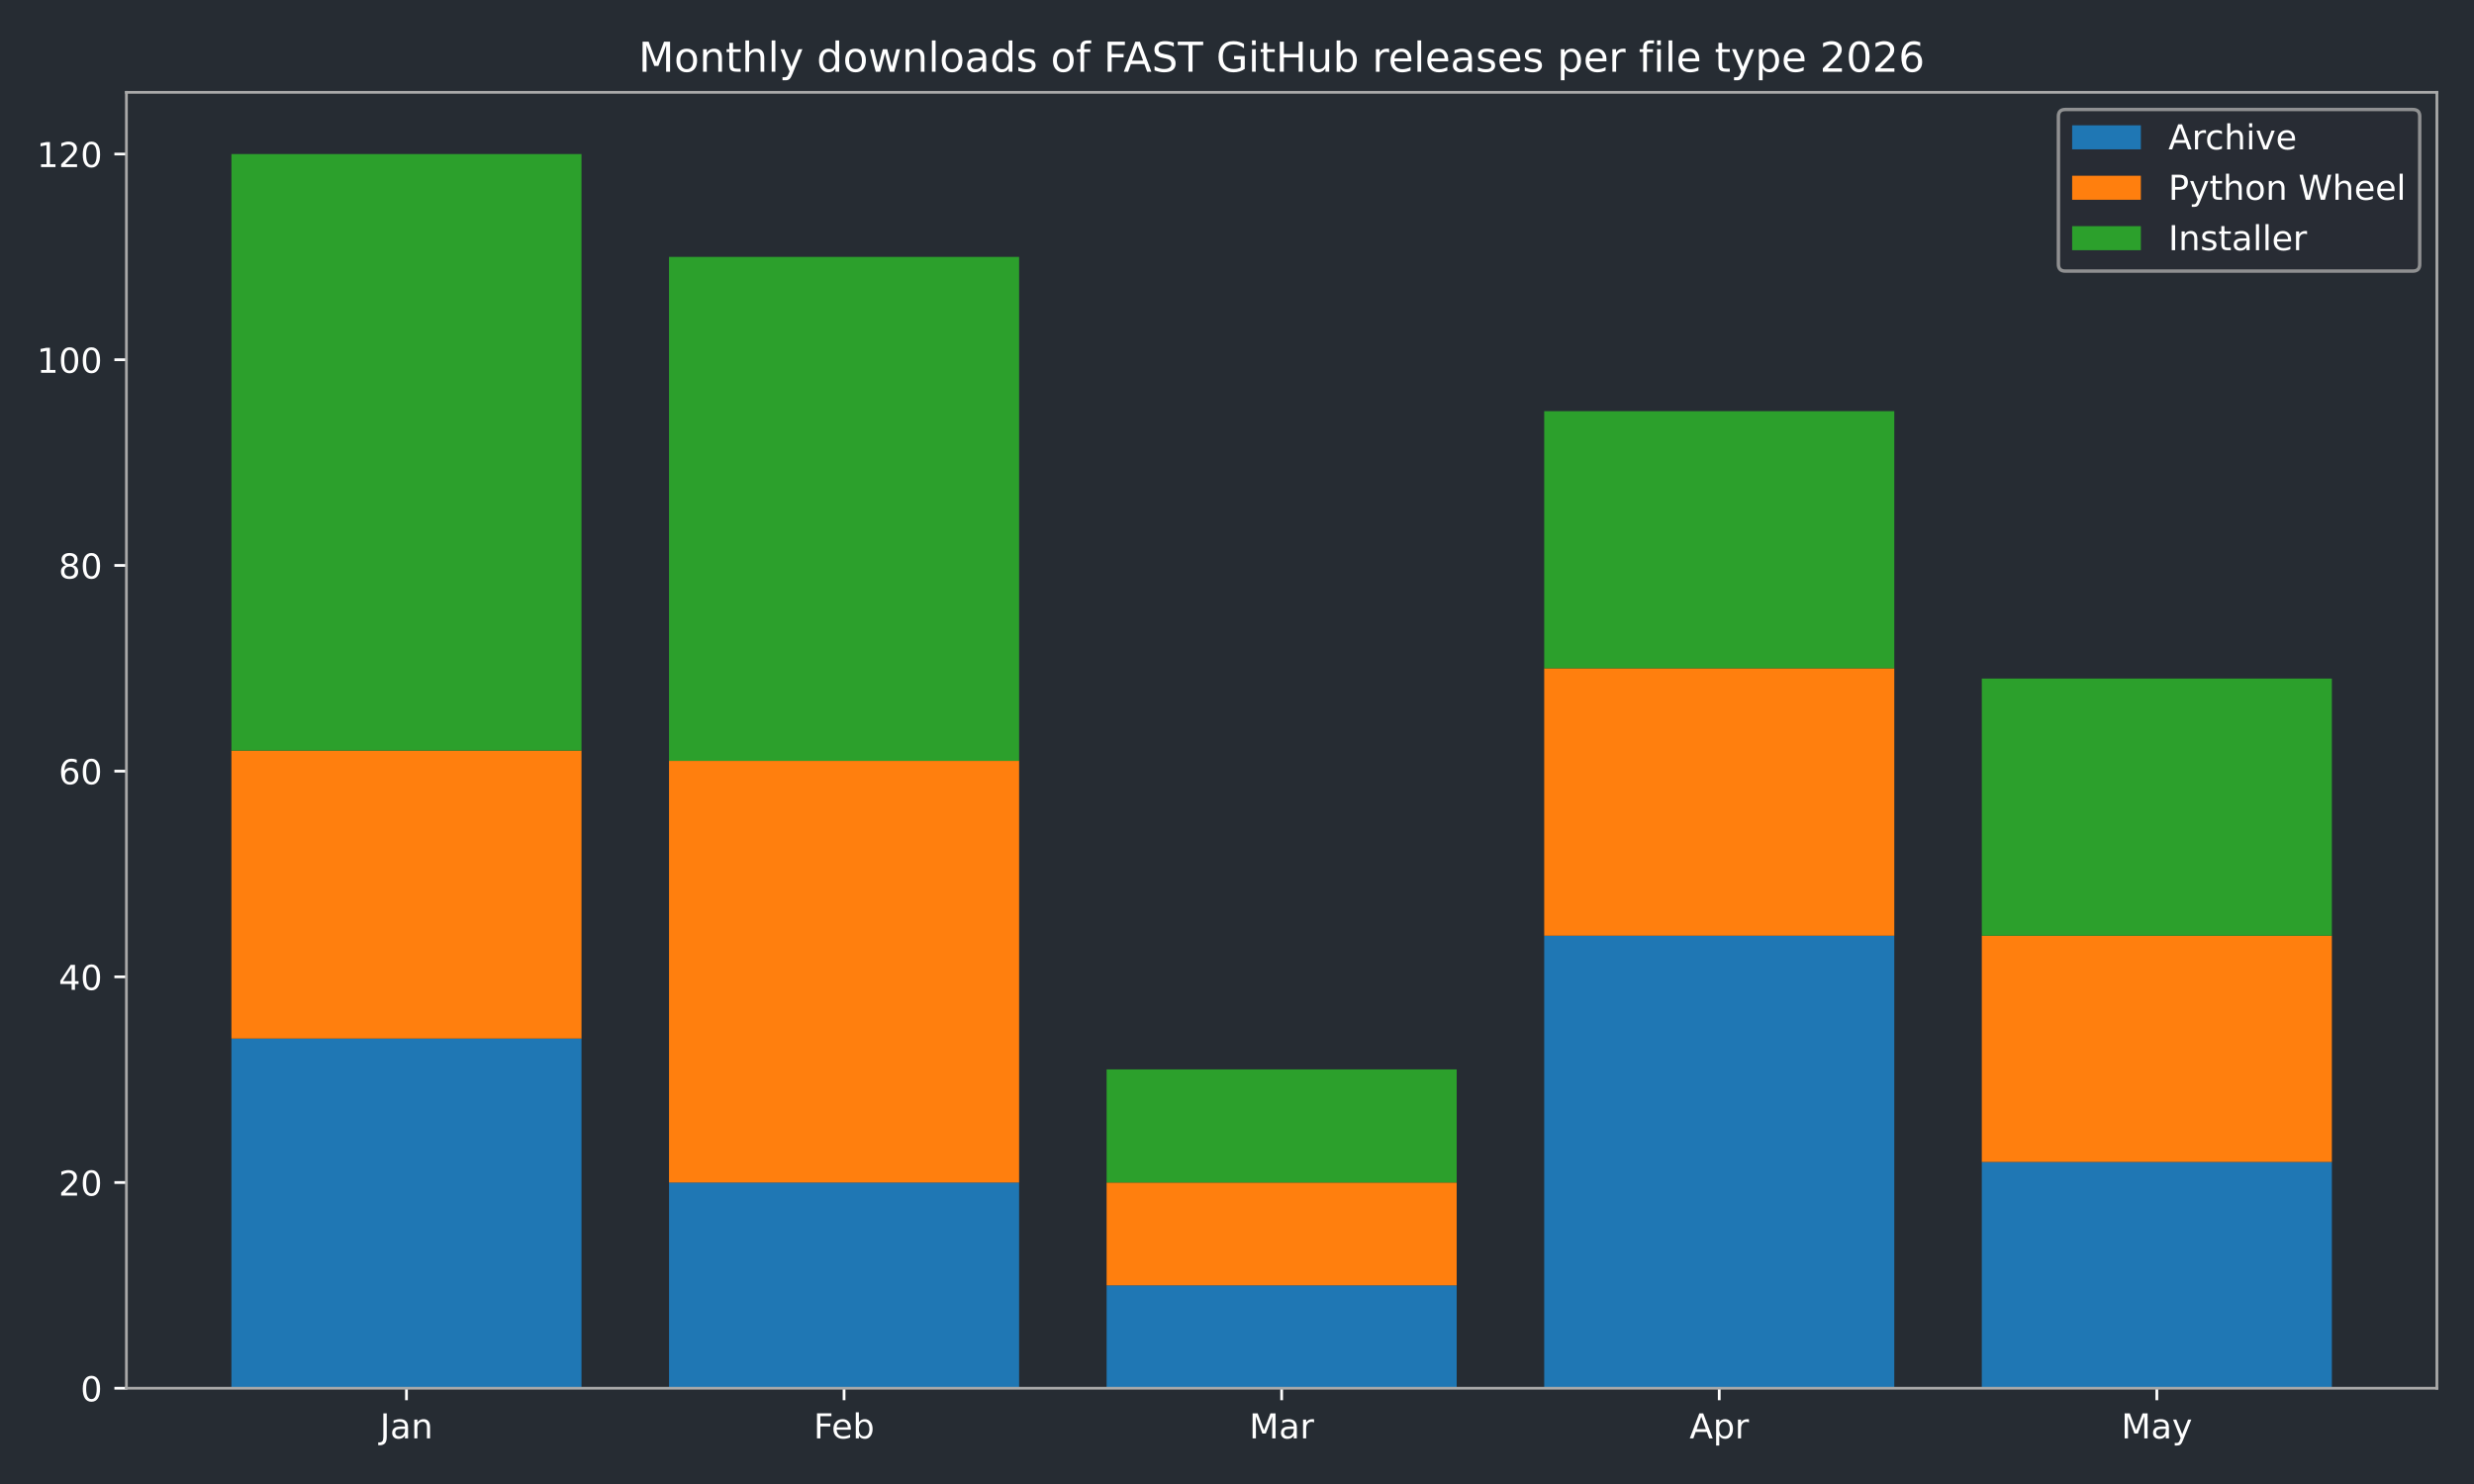
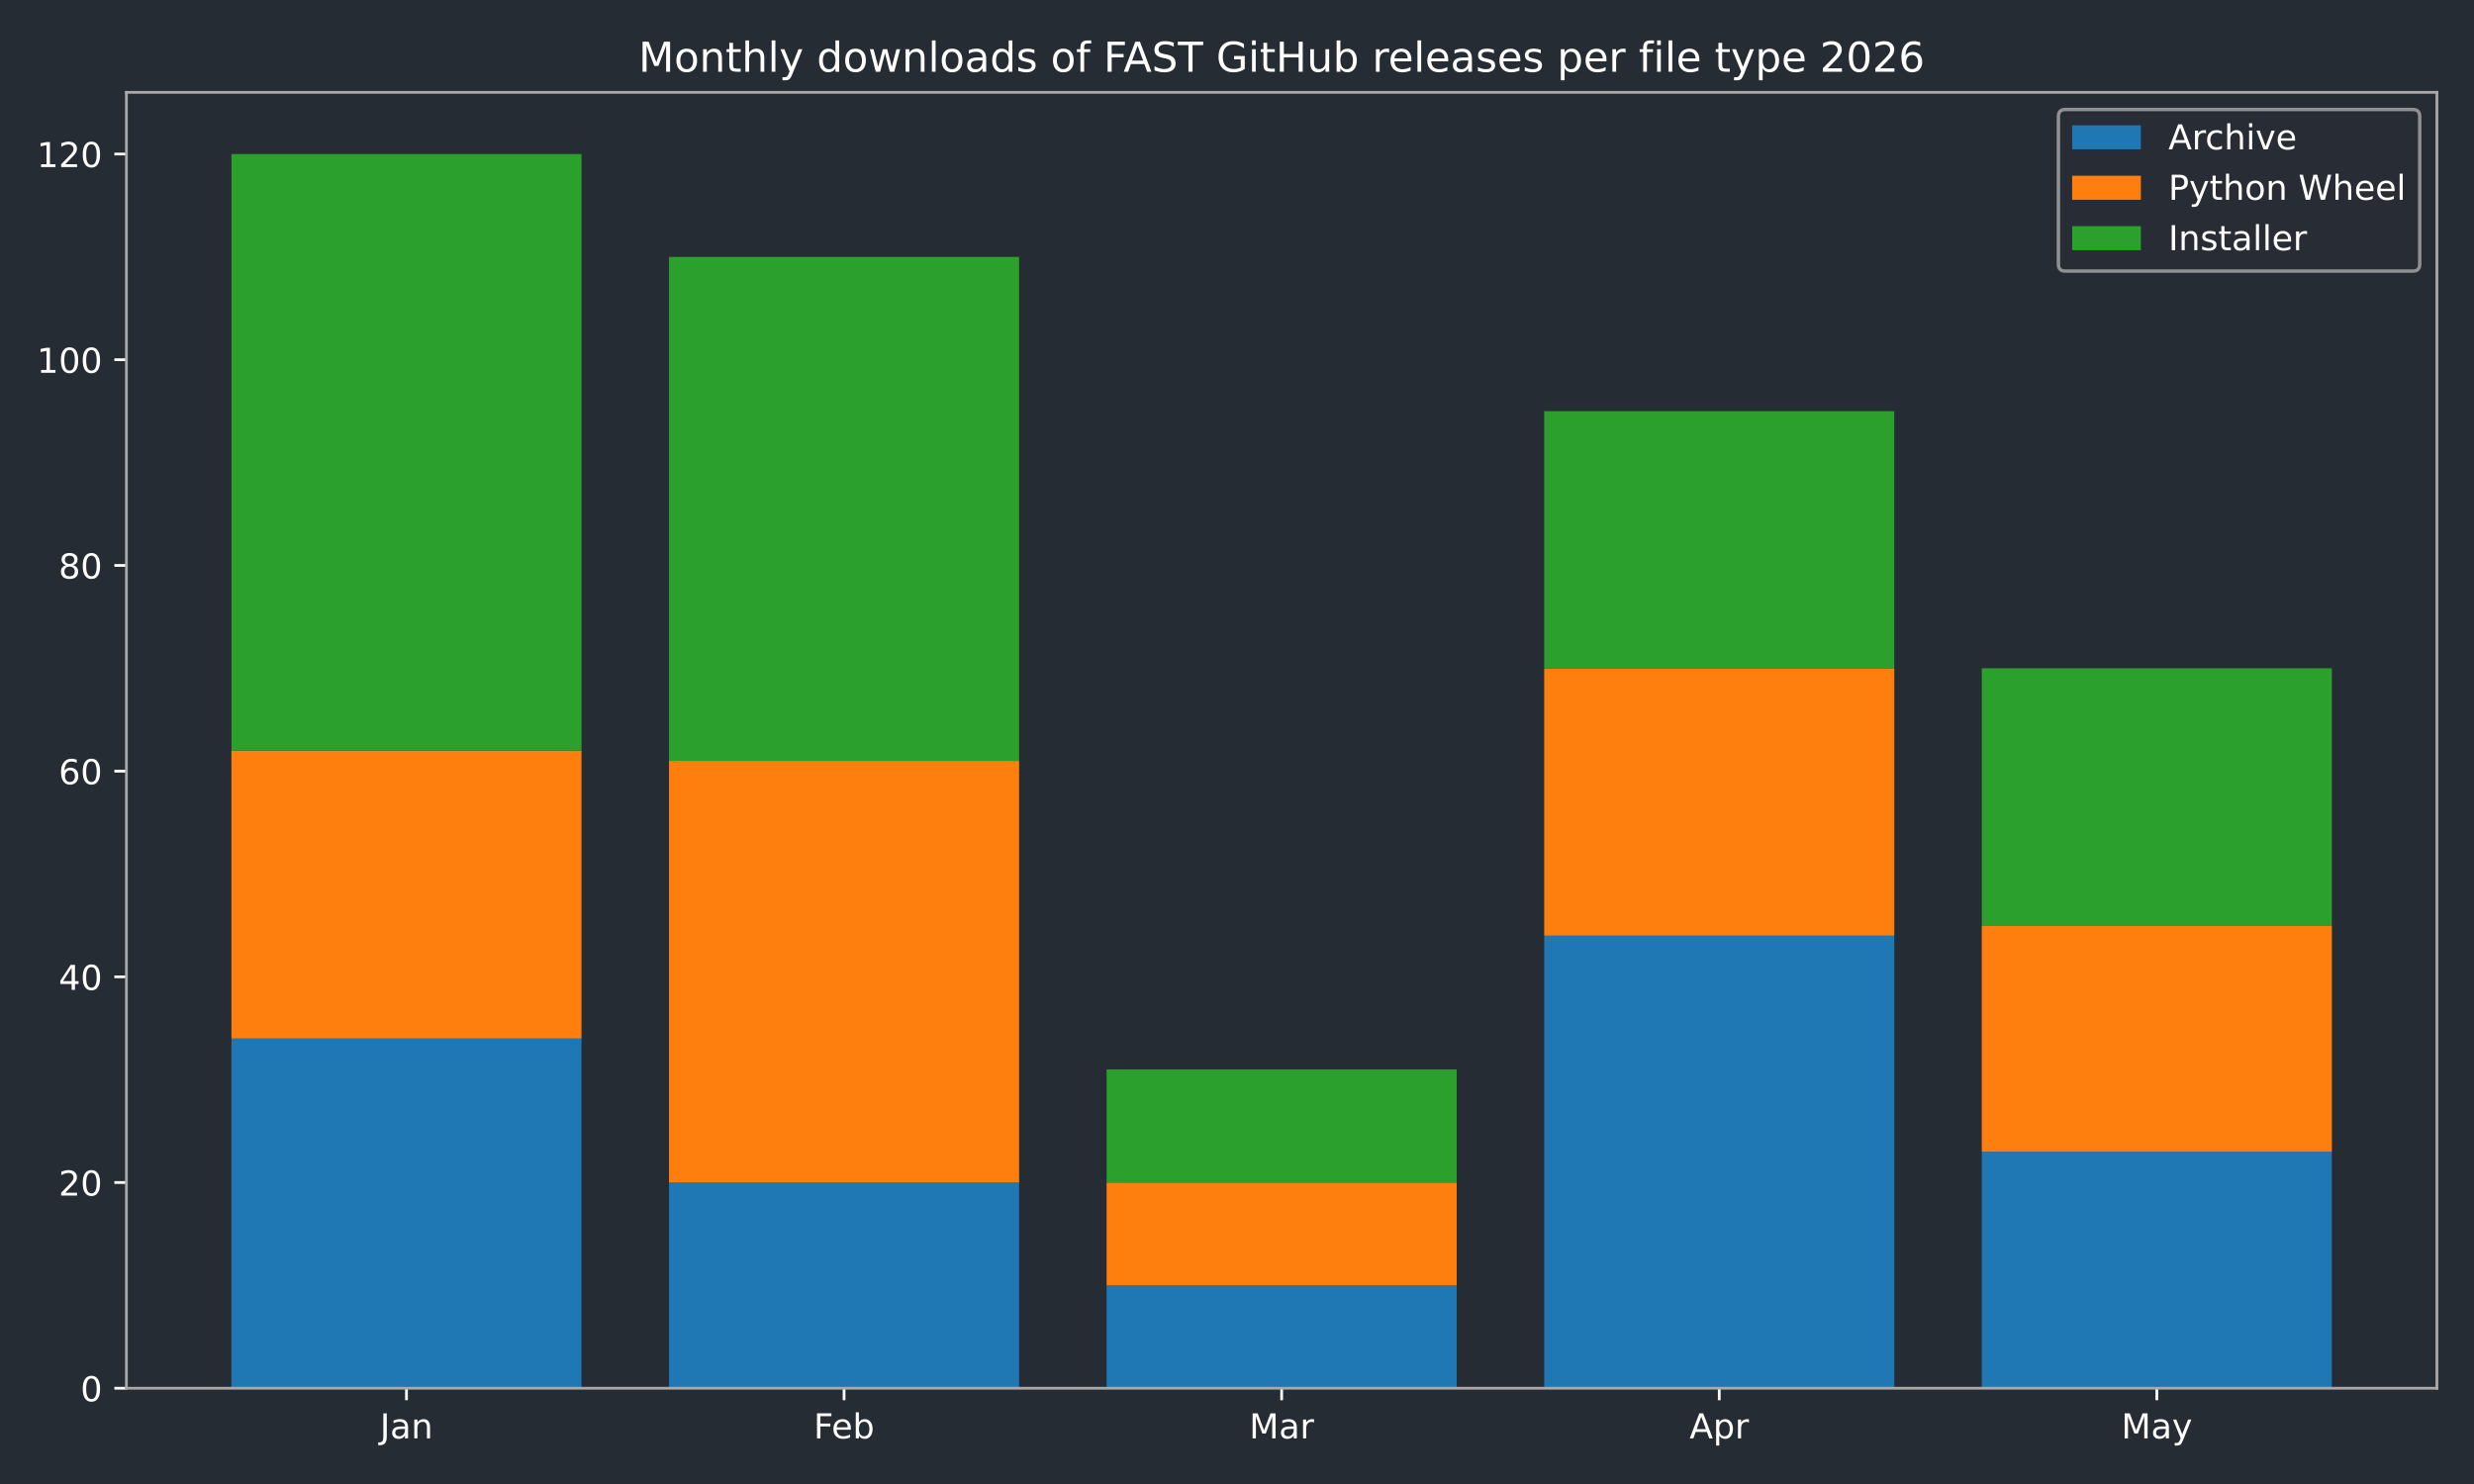
<svg xmlns="http://www.w3.org/2000/svg" xmlns:xlink="http://www.w3.org/1999/xlink" width="720pt" height="432pt" viewBox="0 0 720 432" version="1.1">
  <defs>
    <style type="text/css">*{stroke-linejoin: round; stroke-linecap: butt}</style>
  </defs>
  <g id="figure_1">
    <g id="patch_1">
      <path d="M 0 432  L 720 432  L 720 0  L 0 0  z " style="fill: #262c33" />
    </g>
    <g id="axes_1">
      <g id="patch_2">
        <path d="M 36.79 404.12  L 709.2 404.12  L 709.2 26.88  L 36.79 26.88  z " style="fill: #262c33" />
      </g>
      <g id="patch_3">
-         <path d="M 67.354 404.12  L 169.234 404.12  L 169.234 302.325  L 67.354 302.325  z " clip-path="url(#p7f81b19aa6)" style="fill: #1f77b4" />
+         <path d="M 67.354 404.12  L 169.234 404.12  L 169.234 302.325  L 67.354 302.325  z " clip-path="url(#p4d6e893e64)" style="fill: #1f77b4" />
      </g>
      <g id="patch_4">
-         <path d="M 194.704 404.12  L 296.585 404.12  L 296.585 344.241  L 194.704 344.241  z " clip-path="url(#p7f81b19aa6)" style="fill: #1f77b4" />
+         <path d="M 194.704 404.12  L 296.585 404.12  L 296.585 344.241  L 194.704 344.241  z " clip-path="url(#p4d6e893e64)" style="fill: #1f77b4" />
      </g>
      <g id="patch_5">
-         <path d="M 322.055 404.12  L 423.935 404.12  L 423.935 374.18  L 322.055 374.18  z " clip-path="url(#p7f81b19aa6)" style="fill: #1f77b4" />
+         <path d="M 322.055 404.12  L 423.935 404.12  L 423.935 374.18  L 322.055 374.18  z " clip-path="url(#p4d6e893e64)" style="fill: #1f77b4" />
      </g>
      <g id="patch_6">
-         <path d="M 449.405 404.12  L 551.286 404.12  L 551.286 272.385  L 449.405 272.385  z " clip-path="url(#p7f81b19aa6)" style="fill: #1f77b4" />
+         <path d="M 449.405 404.12  L 551.286 404.12  L 551.286 272.385  L 449.405 272.385  z " clip-path="url(#p4d6e893e64)" style="fill: #1f77b4" />
      </g>
      <g id="patch_7">
-         <path d="M 576.756 404.12  L 678.636 404.12  L 678.636 338.253  L 576.756 338.253  z " clip-path="url(#p7f81b19aa6)" style="fill: #1f77b4" />
+         <path d="M 576.756 404.12  L 678.636 404.12  L 678.636 335.259  L 576.756 335.259  z " clip-path="url(#p4d6e893e64)" style="fill: #1f77b4" />
      </g>
      <g id="patch_8">
-         <path d="M 67.354 302.325  L 169.234 302.325  L 169.234 218.494  L 67.354 218.494  z " clip-path="url(#p7f81b19aa6)" style="fill: #ff7f0e" />
+         <path d="M 67.354 302.325  L 169.234 302.325  L 169.234 218.494  L 67.354 218.494  z " clip-path="url(#p4d6e893e64)" style="fill: #ff7f0e" />
      </g>
      <g id="patch_9">
-         <path d="M 194.704 344.241  L 296.585 344.241  L 296.585 221.488  L 194.704 221.488  z " clip-path="url(#p7f81b19aa6)" style="fill: #ff7f0e" />
+         <path d="M 194.704 344.241  L 296.585 344.241  L 296.585 221.488  L 194.704 221.488  z " clip-path="url(#p4d6e893e64)" style="fill: #ff7f0e" />
      </g>
      <g id="patch_10">
-         <path d="M 322.055 374.18  L 423.935 374.18  L 423.935 344.241  L 322.055 344.241  z " clip-path="url(#p7f81b19aa6)" style="fill: #ff7f0e" />
+         <path d="M 322.055 374.18  L 423.935 374.18  L 423.935 344.241  L 322.055 344.241  z " clip-path="url(#p4d6e893e64)" style="fill: #ff7f0e" />
      </g>
      <g id="patch_11">
-         <path d="M 449.405 272.385  L 551.286 272.385  L 551.286 194.542  L 449.405 194.542  z " clip-path="url(#p7f81b19aa6)" style="fill: #ff7f0e" />
+         <path d="M 449.405 272.385  L 551.286 272.385  L 551.286 194.542  L 449.405 194.542  z " clip-path="url(#p4d6e893e64)" style="fill: #ff7f0e" />
      </g>
      <g id="patch_12">
-         <path d="M 576.756 338.253  L 678.636 338.253  L 678.636 272.385  L 576.756 272.385  z " clip-path="url(#p7f81b19aa6)" style="fill: #ff7f0e" />
+         <path d="M 576.756 335.259  L 678.636 335.259  L 678.636 269.391  L 576.756 269.391  z " clip-path="url(#p4d6e893e64)" style="fill: #ff7f0e" />
      </g>
      <g id="patch_13">
-         <path d="M 67.354 218.494  L 169.234 218.494  L 169.234 44.844  L 67.354 44.844  z " clip-path="url(#p7f81b19aa6)" style="fill: #2ca02c" />
+         <path d="M 67.354 218.494  L 169.234 218.494  L 169.234 44.844  L 67.354 44.844  z " clip-path="url(#p4d6e893e64)" style="fill: #2ca02c" />
      </g>
      <g id="patch_14">
-         <path d="M 194.704 221.488  L 296.585 221.488  L 296.585 74.783  L 194.704 74.783  z " clip-path="url(#p7f81b19aa6)" style="fill: #2ca02c" />
+         <path d="M 194.704 221.488  L 296.585 221.488  L 296.585 74.783  L 194.704 74.783  z " clip-path="url(#p4d6e893e64)" style="fill: #2ca02c" />
      </g>
      <g id="patch_15">
-         <path d="M 322.055 344.241  L 423.935 344.241  L 423.935 311.307  L 322.055 311.307  z " clip-path="url(#p7f81b19aa6)" style="fill: #2ca02c" />
+         <path d="M 322.055 344.241  L 423.935 344.241  L 423.935 311.307  L 322.055 311.307  z " clip-path="url(#p4d6e893e64)" style="fill: #2ca02c" />
      </g>
      <g id="patch_16">
-         <path d="M 449.405 194.542  L 551.286 194.542  L 551.286 119.693  L 449.405 119.693  z " clip-path="url(#p7f81b19aa6)" style="fill: #2ca02c" />
+         <path d="M 449.405 194.542  L 551.286 194.542  L 551.286 119.693  L 449.405 119.693  z " clip-path="url(#p4d6e893e64)" style="fill: #2ca02c" />
      </g>
      <g id="patch_17">
-         <path d="M 576.756 272.385  L 678.636 272.385  L 678.636 197.536  L 576.756 197.536  z " clip-path="url(#p7f81b19aa6)" style="fill: #2ca02c" />
+         <path d="M 576.756 269.391  L 678.636 269.391  L 678.636 194.542  L 576.756 194.542  z " clip-path="url(#p4d6e893e64)" style="fill: #2ca02c" />
      </g>
      <g id="matplotlib.axis_1">
        <g id="xtick_1">
          <g id="line2d_1">
            <defs>
-               <path id="m7a62b2bccb" d="M 0 0  L 0 3.5  " style="stroke: #ffffff; stroke-width: 0.8" />
+               <path id="m2da0a8b962" d="M 0 0  L 0 3.5  " style="stroke: #ffffff; stroke-width: 0.8" />
            </defs>
            <g>
-               <use xlink:href="#m7a62b2bccb" x="118.294" y="404.12" style="fill: #ffffff; stroke: #ffffff; stroke-width: 0.8" />
+               <use xlink:href="#m2da0a8b962" x="118.294" y="404.12" style="fill: #ffffff; stroke: #ffffff; stroke-width: 0.8" />
            </g>
          </g>
          <g id="text_1">
            <g style="fill: #ffffff" transform="translate(110.5864 418.7184) scale(0.1 -0.1)">
              <defs>
                <path id="DejaVuSans-4a" d="M 628 4666  L 1259 4666  L 1259 325  Q 1259 -519 939 -900  Q 619 -1281 -91 -1281  L -331 -1281  L -331 -750  L -134 -750  Q 284 -750 456 -515  Q 628 -281 628 325  L 628 4666  z " transform="scale(0.015625)" />
                <path id="DejaVuSans-61" d="M 2194 1759  Q 1497 1759 1228 1600  Q 959 1441 959 1056  Q 959 750 1161 570  Q 1363 391 1709 391  Q 2188 391 2477 730  Q 2766 1069 2766 1631  L 2766 1759  L 2194 1759  z M 3341 1997  L 3341 0  L 2766 0  L 2766 531  Q 2569 213 2275 61  Q 1981 -91 1556 -91  Q 1019 -91 701 211  Q 384 513 384 1019  Q 384 1609 779 1909  Q 1175 2209 1959 2209  L 2766 2209  L 2766 2266  Q 2766 2663 2505 2880  Q 2244 3097 1772 3097  Q 1472 3097 1187 3025  Q 903 2953 641 2809  L 641 3341  Q 956 3463 1253 3523  Q 1550 3584 1831 3584  Q 2591 3584 2966 3190  Q 3341 2797 3341 1997  z " transform="scale(0.015625)" />
                <path id="DejaVuSans-6e" d="M 3513 2113  L 3513 0  L 2938 0  L 2938 2094  Q 2938 2591 2744 2837  Q 2550 3084 2163 3084  Q 1697 3084 1428 2787  Q 1159 2491 1159 1978  L 1159 0  L 581 0  L 581 3500  L 1159 3500  L 1159 2956  Q 1366 3272 1645 3428  Q 1925 3584 2291 3584  Q 2894 3584 3203 3211  Q 3513 2838 3513 2113  z " transform="scale(0.015625)" />
              </defs>
              <use xlink:href="#DejaVuSans-4a" />
              <use xlink:href="#DejaVuSans-61" transform="translate(29.49219 0)" />
              <use xlink:href="#DejaVuSans-6e" transform="translate(90.77148 0)" />
            </g>
          </g>
        </g>
        <g id="xtick_2">
          <g id="line2d_2">
            <g>
-               <use xlink:href="#m7a62b2bccb" x="245.645" y="404.12" style="fill: #ffffff; stroke: #ffffff; stroke-width: 0.8" />
+               <use xlink:href="#m2da0a8b962" x="245.645" y="404.12" style="fill: #ffffff; stroke: #ffffff; stroke-width: 0.8" />
            </g>
          </g>
          <g id="text_2">
            <g style="fill: #ffffff" transform="translate(236.7931 418.7184) scale(0.1 -0.1)">
              <defs>
                <path id="DejaVuSans-46" d="M 628 4666  L 3309 4666  L 3309 4134  L 1259 4134  L 1259 2759  L 3109 2759  L 3109 2228  L 1259 2228  L 1259 0  L 628 0  L 628 4666  z " transform="scale(0.015625)" />
                <path id="DejaVuSans-65" d="M 3597 1894  L 3597 1613  L 953 1613  Q 991 1019 1311 708  Q 1631 397 2203 397  Q 2534 397 2845 478  Q 3156 559 3463 722  L 3463 178  Q 3153 47 2828 -22  Q 2503 -91 2169 -91  Q 1331 -91 842 396  Q 353 884 353 1716  Q 353 2575 817 3079  Q 1281 3584 2069 3584  Q 2775 3584 3186 3129  Q 3597 2675 3597 1894  z M 3022 2063  Q 3016 2534 2758 2815  Q 2500 3097 2075 3097  Q 1594 3097 1305 2825  Q 1016 2553 972 2059  L 3022 2063  z " transform="scale(0.015625)" />
                <path id="DejaVuSans-62" d="M 3116 1747  Q 3116 2381 2855 2742  Q 2594 3103 2138 3103  Q 1681 3103 1420 2742  Q 1159 2381 1159 1747  Q 1159 1113 1420 752  Q 1681 391 2138 391  Q 2594 391 2855 752  Q 3116 1113 3116 1747  z M 1159 2969  Q 1341 3281 1617 3432  Q 1894 3584 2278 3584  Q 2916 3584 3314 3078  Q 3713 2572 3713 1747  Q 3713 922 3314 415  Q 2916 -91 2278 -91  Q 1894 -91 1617 61  Q 1341 213 1159 525  L 1159 0  L 581 0  L 581 4863  L 1159 4863  L 1159 2969  z " transform="scale(0.015625)" />
              </defs>
              <use xlink:href="#DejaVuSans-46" />
              <use xlink:href="#DejaVuSans-65" transform="translate(52.01953 0)" />
              <use xlink:href="#DejaVuSans-62" transform="translate(113.543 0)" />
            </g>
          </g>
        </g>
        <g id="xtick_3">
          <g id="line2d_3">
            <g>
-               <use xlink:href="#m7a62b2bccb" x="372.995" y="404.12" style="fill: #ffffff; stroke: #ffffff; stroke-width: 0.8" />
+               <use xlink:href="#m2da0a8b962" x="372.995" y="404.12" style="fill: #ffffff; stroke: #ffffff; stroke-width: 0.8" />
            </g>
          </g>
          <g id="text_3">
            <g style="fill: #ffffff" transform="translate(363.5614 418.7184) scale(0.1 -0.1)">
              <defs>
                <path id="DejaVuSans-4d" d="M 628 4666  L 1569 4666  L 2759 1491  L 3956 4666  L 4897 4666  L 4897 0  L 4281 0  L 4281 4097  L 3078 897  L 2444 897  L 1241 4097  L 1241 0  L 628 0  L 628 4666  z " transform="scale(0.015625)" />
                <path id="DejaVuSans-72" d="M 2631 2963  Q 2534 3019 2420 3045  Q 2306 3072 2169 3072  Q 1681 3072 1420 2755  Q 1159 2438 1159 1844  L 1159 0  L 581 0  L 581 3500  L 1159 3500  L 1159 2956  Q 1341 3275 1631 3429  Q 1922 3584 2338 3584  Q 2397 3584 2469 3576  Q 2541 3569 2628 3553  L 2631 2963  z " transform="scale(0.015625)" />
              </defs>
              <use xlink:href="#DejaVuSans-4d" />
              <use xlink:href="#DejaVuSans-61" transform="translate(86.2793 0)" />
              <use xlink:href="#DejaVuSans-72" transform="translate(147.5586 0)" />
            </g>
          </g>
        </g>
        <g id="xtick_4">
          <g id="line2d_4">
            <g>
-               <use xlink:href="#m7a62b2bccb" x="500.345" y="404.12" style="fill: #ffffff; stroke: #ffffff; stroke-width: 0.8" />
+               <use xlink:href="#m2da0a8b962" x="500.345" y="404.12" style="fill: #ffffff; stroke: #ffffff; stroke-width: 0.8" />
            </g>
          </g>
          <g id="text_4">
            <g style="fill: #ffffff" transform="translate(491.6954 418.7184) scale(0.1 -0.1)">
              <defs>
                <path id="DejaVuSans-41" d="M 2188 4044  L 1331 1722  L 3047 1722  L 2188 4044  z M 1831 4666  L 2547 4666  L 4325 0  L 3669 0  L 3244 1197  L 1141 1197  L 716 0  L 50 0  L 1831 4666  z " transform="scale(0.015625)" />
                <path id="DejaVuSans-70" d="M 1159 525  L 1159 -1331  L 581 -1331  L 581 3500  L 1159 3500  L 1159 2969  Q 1341 3281 1617 3432  Q 1894 3584 2278 3584  Q 2916 3584 3314 3078  Q 3713 2572 3713 1747  Q 3713 922 3314 415  Q 2916 -91 2278 -91  Q 1894 -91 1617 61  Q 1341 213 1159 525  z M 3116 1747  Q 3116 2381 2855 2742  Q 2594 3103 2138 3103  Q 1681 3103 1420 2742  Q 1159 2381 1159 1747  Q 1159 1113 1420 752  Q 1681 391 2138 391  Q 2594 391 2855 752  Q 3116 1113 3116 1747  z " transform="scale(0.015625)" />
              </defs>
              <use xlink:href="#DejaVuSans-41" />
              <use xlink:href="#DejaVuSans-70" transform="translate(68.4082 0)" />
              <use xlink:href="#DejaVuSans-72" transform="translate(131.8848 0)" />
            </g>
          </g>
        </g>
        <g id="xtick_5">
          <g id="line2d_5">
            <g>
-               <use xlink:href="#m7a62b2bccb" x="627.696" y="404.12" style="fill: #ffffff; stroke: #ffffff; stroke-width: 0.8" />
+               <use xlink:href="#m2da0a8b962" x="627.696" y="404.12" style="fill: #ffffff; stroke: #ffffff; stroke-width: 0.8" />
            </g>
          </g>
          <g id="text_5">
            <g style="fill: #ffffff" transform="translate(617.3583 418.7184) scale(0.1 -0.1)">
              <defs>
                <path id="DejaVuSans-79" d="M 2059 -325  Q 1816 -950 1584 -1140  Q 1353 -1331 966 -1331  L 506 -1331  L 506 -850  L 844 -850  Q 1081 -850 1212 -737  Q 1344 -625 1503 -206  L 1606 56  L 191 3500  L 800 3500  L 1894 763  L 2988 3500  L 3597 3500  L 2059 -325  z " transform="scale(0.015625)" />
              </defs>
              <use xlink:href="#DejaVuSans-4d" />
              <use xlink:href="#DejaVuSans-61" transform="translate(86.2793 0)" />
              <use xlink:href="#DejaVuSans-79" transform="translate(147.5586 0)" />
            </g>
          </g>
        </g>
      </g>
      <g id="matplotlib.axis_2">
        <g id="ytick_1">
          <g id="line2d_6">
            <defs>
-               <path id="m9551f67d22" d="M 0 0  L -3.5 0  " style="stroke: #ffffff; stroke-width: 0.8" />
+               <path id="m624d5f17f5" d="M 0 0  L -3.5 0  " style="stroke: #ffffff; stroke-width: 0.8" />
            </defs>
            <g>
-               <use xlink:href="#m9551f67d22" x="36.79" y="404.12" style="fill: #ffffff; stroke: #ffffff; stroke-width: 0.8" />
+               <use xlink:href="#m624d5f17f5" x="36.79" y="404.12" style="fill: #ffffff; stroke: #ffffff; stroke-width: 0.8" />
            </g>
          </g>
          <g id="text_6">
            <g style="fill: #ffffff" transform="translate(23.4275 407.9192) scale(0.1 -0.1)">
              <defs>
                <path id="DejaVuSans-30" d="M 2034 4250  Q 1547 4250 1301 3770  Q 1056 3291 1056 2328  Q 1056 1369 1301 889  Q 1547 409 2034 409  Q 2525 409 2770 889  Q 3016 1369 3016 2328  Q 3016 3291 2770 3770  Q 2525 4250 2034 4250  z M 2034 4750  Q 2819 4750 3233 4129  Q 3647 3509 3647 2328  Q 3647 1150 3233 529  Q 2819 -91 2034 -91  Q 1250 -91 836 529  Q 422 1150 422 2328  Q 422 3509 836 4129  Q 1250 4750 2034 4750  z " transform="scale(0.015625)" />
              </defs>
              <use xlink:href="#DejaVuSans-30" />
            </g>
          </g>
        </g>
        <g id="ytick_2">
          <g id="line2d_7">
            <g>
-               <use xlink:href="#m9551f67d22" x="36.79" y="344.241" style="fill: #ffffff; stroke: #ffffff; stroke-width: 0.8" />
+               <use xlink:href="#m624d5f17f5" x="36.79" y="344.241" style="fill: #ffffff; stroke: #ffffff; stroke-width: 0.8" />
            </g>
          </g>
          <g id="text_7">
            <g style="fill: #ffffff" transform="translate(17.065 348.0399) scale(0.1 -0.1)">
              <defs>
                <path id="DejaVuSans-32" d="M 1228 531  L 3431 531  L 3431 0  L 469 0  L 469 531  Q 828 903 1448 1529  Q 2069 2156 2228 2338  Q 2531 2678 2651 2914  Q 2772 3150 2772 3378  Q 2772 3750 2511 3984  Q 2250 4219 1831 4219  Q 1534 4219 1204 4116  Q 875 4013 500 3803  L 500 4441  Q 881 4594 1212 4672  Q 1544 4750 1819 4750  Q 2544 4750 2975 4387  Q 3406 4025 3406 3419  Q 3406 3131 3298 2873  Q 3191 2616 2906 2266  Q 2828 2175 2409 1742  Q 1991 1309 1228 531  z " transform="scale(0.015625)" />
              </defs>
              <use xlink:href="#DejaVuSans-32" />
              <use xlink:href="#DejaVuSans-30" transform="translate(63.62305 0)" />
            </g>
          </g>
        </g>
        <g id="ytick_3">
          <g id="line2d_8">
            <g>
-               <use xlink:href="#m9551f67d22" x="36.79" y="284.361" style="fill: #ffffff; stroke: #ffffff; stroke-width: 0.8" />
+               <use xlink:href="#m624d5f17f5" x="36.79" y="284.361" style="fill: #ffffff; stroke: #ffffff; stroke-width: 0.8" />
            </g>
          </g>
          <g id="text_8">
            <g style="fill: #ffffff" transform="translate(17.065 288.1605) scale(0.1 -0.1)">
              <defs>
                <path id="DejaVuSans-34" d="M 2419 4116  L 825 1625  L 2419 1625  L 2419 4116  z M 2253 4666  L 3047 4666  L 3047 1625  L 3713 1625  L 3713 1100  L 3047 1100  L 3047 0  L 2419 0  L 2419 1100  L 313 1100  L 313 1709  L 2253 4666  z " transform="scale(0.015625)" />
              </defs>
              <use xlink:href="#DejaVuSans-34" />
              <use xlink:href="#DejaVuSans-30" transform="translate(63.62305 0)" />
            </g>
          </g>
        </g>
        <g id="ytick_4">
          <g id="line2d_9">
            <g>
-               <use xlink:href="#m9551f67d22" x="36.79" y="224.482" style="fill: #ffffff; stroke: #ffffff; stroke-width: 0.8" />
+               <use xlink:href="#m624d5f17f5" x="36.79" y="224.482" style="fill: #ffffff; stroke: #ffffff; stroke-width: 0.8" />
            </g>
          </g>
          <g id="text_9">
            <g style="fill: #ffffff" transform="translate(17.065 228.2811) scale(0.1 -0.1)">
              <defs>
                <path id="DejaVuSans-36" d="M 2113 2584  Q 1688 2584 1439 2293  Q 1191 2003 1191 1497  Q 1191 994 1439 701  Q 1688 409 2113 409  Q 2538 409 2786 701  Q 3034 994 3034 1497  Q 3034 2003 2786 2293  Q 2538 2584 2113 2584  z M 3366 4563  L 3366 3988  Q 3128 4100 2886 4159  Q 2644 4219 2406 4219  Q 1781 4219 1451 3797  Q 1122 3375 1075 2522  Q 1259 2794 1537 2939  Q 1816 3084 2150 3084  Q 2853 3084 3261 2657  Q 3669 2231 3669 1497  Q 3669 778 3244 343  Q 2819 -91 2113 -91  Q 1303 -91 875 529  Q 447 1150 447 2328  Q 447 3434 972 4092  Q 1497 4750 2381 4750  Q 2619 4750 2861 4703  Q 3103 4656 3366 4563  z " transform="scale(0.015625)" />
              </defs>
              <use xlink:href="#DejaVuSans-36" />
              <use xlink:href="#DejaVuSans-30" transform="translate(63.62305 0)" />
            </g>
          </g>
        </g>
        <g id="ytick_5">
          <g id="line2d_10">
            <g>
-               <use xlink:href="#m9551f67d22" x="36.79" y="164.603" style="fill: #ffffff; stroke: #ffffff; stroke-width: 0.8" />
+               <use xlink:href="#m624d5f17f5" x="36.79" y="164.603" style="fill: #ffffff; stroke: #ffffff; stroke-width: 0.8" />
            </g>
          </g>
          <g id="text_10">
            <g style="fill: #ffffff" transform="translate(17.065 168.4018) scale(0.1 -0.1)">
              <defs>
                <path id="DejaVuSans-38" d="M 2034 2216  Q 1584 2216 1326 1975  Q 1069 1734 1069 1313  Q 1069 891 1326 650  Q 1584 409 2034 409  Q 2484 409 2743 651  Q 3003 894 3003 1313  Q 3003 1734 2745 1975  Q 2488 2216 2034 2216  z M 1403 2484  Q 997 2584 770 2862  Q 544 3141 544 3541  Q 544 4100 942 4425  Q 1341 4750 2034 4750  Q 2731 4750 3128 4425  Q 3525 4100 3525 3541  Q 3525 3141 3298 2862  Q 3072 2584 2669 2484  Q 3125 2378 3379 2068  Q 3634 1759 3634 1313  Q 3634 634 3220 271  Q 2806 -91 2034 -91  Q 1263 -91 848 271  Q 434 634 434 1313  Q 434 1759 690 2068  Q 947 2378 1403 2484  z M 1172 3481  Q 1172 3119 1398 2916  Q 1625 2713 2034 2713  Q 2441 2713 2670 2916  Q 2900 3119 2900 3481  Q 2900 3844 2670 4047  Q 2441 4250 2034 4250  Q 1625 4250 1398 4047  Q 1172 3844 1172 3481  z " transform="scale(0.015625)" />
              </defs>
              <use xlink:href="#DejaVuSans-38" />
              <use xlink:href="#DejaVuSans-30" transform="translate(63.62305 0)" />
            </g>
          </g>
        </g>
        <g id="ytick_6">
          <g id="line2d_11">
            <g>
-               <use xlink:href="#m9551f67d22" x="36.79" y="104.723" style="fill: #ffffff; stroke: #ffffff; stroke-width: 0.8" />
+               <use xlink:href="#m624d5f17f5" x="36.79" y="104.723" style="fill: #ffffff; stroke: #ffffff; stroke-width: 0.8" />
            </g>
          </g>
          <g id="text_11">
            <g style="fill: #ffffff" transform="translate(10.7025 108.5224) scale(0.1 -0.1)">
              <defs>
                <path id="DejaVuSans-31" d="M 794 531  L 1825 531  L 1825 4091  L 703 3866  L 703 4441  L 1819 4666  L 2450 4666  L 2450 531  L 3481 531  L 3481 0  L 794 0  L 794 531  z " transform="scale(0.015625)" />
              </defs>
              <use xlink:href="#DejaVuSans-31" />
              <use xlink:href="#DejaVuSans-30" transform="translate(63.62305 0)" />
              <use xlink:href="#DejaVuSans-30" transform="translate(127.2461 0)" />
            </g>
          </g>
        </g>
        <g id="ytick_7">
          <g id="line2d_12">
            <g>
-               <use xlink:href="#m9551f67d22" x="36.79" y="44.844" style="fill: #ffffff; stroke: #ffffff; stroke-width: 0.8" />
+               <use xlink:href="#m624d5f17f5" x="36.79" y="44.844" style="fill: #ffffff; stroke: #ffffff; stroke-width: 0.8" />
            </g>
          </g>
          <g id="text_12">
            <g style="fill: #ffffff" transform="translate(10.7025 48.64303) scale(0.1 -0.1)">
              <use xlink:href="#DejaVuSans-31" />
              <use xlink:href="#DejaVuSans-32" transform="translate(63.62305 0)" />
              <use xlink:href="#DejaVuSans-30" transform="translate(127.2461 0)" />
            </g>
          </g>
        </g>
      </g>
      <g id="patch_18">
        <path d="M 36.79 404.12  L 36.79 26.88  " style="fill: none; stroke: #a9a9a9; stroke-width: 0.8; stroke-linejoin: miter; stroke-linecap: square" />
      </g>
      <g id="patch_19">
        <path d="M 709.2 404.12  L 709.2 26.88  " style="fill: none; stroke: #a9a9a9; stroke-width: 0.8; stroke-linejoin: miter; stroke-linecap: square" />
      </g>
      <g id="patch_20">
        <path d="M 36.79 404.12  L 709.2 404.12  " style="fill: none; stroke: #a9a9a9; stroke-width: 0.8; stroke-linejoin: miter; stroke-linecap: square" />
      </g>
      <g id="patch_21">
        <path d="M 36.79 26.88  L 709.2 26.88  " style="fill: none; stroke: #a9a9a9; stroke-width: 0.8; stroke-linejoin: miter; stroke-linecap: square" />
      </g>
      <g id="text_13">
        <g style="fill: #ffffff" transform="translate(185.8316 20.88) scale(0.12 -0.12)">
          <defs>
            <path id="DejaVuSans-6f" d="M 1959 3097  Q 1497 3097 1228 2736  Q 959 2375 959 1747  Q 959 1119 1226 758  Q 1494 397 1959 397  Q 2419 397 2687 759  Q 2956 1122 2956 1747  Q 2956 2369 2687 2733  Q 2419 3097 1959 3097  z M 1959 3584  Q 2709 3584 3137 3096  Q 3566 2609 3566 1747  Q 3566 888 3137 398  Q 2709 -91 1959 -91  Q 1206 -91 779 398  Q 353 888 353 1747  Q 353 2609 779 3096  Q 1206 3584 1959 3584  z " transform="scale(0.015625)" />
            <path id="DejaVuSans-74" d="M 1172 4494  L 1172 3500  L 2356 3500  L 2356 3053  L 1172 3053  L 1172 1153  Q 1172 725 1289 603  Q 1406 481 1766 481  L 2356 481  L 2356 0  L 1766 0  Q 1100 0 847 248  Q 594 497 594 1153  L 594 3053  L 172 3053  L 172 3500  L 594 3500  L 594 4494  L 1172 4494  z " transform="scale(0.015625)" />
            <path id="DejaVuSans-68" d="M 3513 2113  L 3513 0  L 2938 0  L 2938 2094  Q 2938 2591 2744 2837  Q 2550 3084 2163 3084  Q 1697 3084 1428 2787  Q 1159 2491 1159 1978  L 1159 0  L 581 0  L 581 4863  L 1159 4863  L 1159 2956  Q 1366 3272 1645 3428  Q 1925 3584 2291 3584  Q 2894 3584 3203 3211  Q 3513 2838 3513 2113  z " transform="scale(0.015625)" />
            <path id="DejaVuSans-6c" d="M 603 4863  L 1178 4863  L 1178 0  L 603 0  L 603 4863  z " transform="scale(0.015625)" />
            <path id="DejaVuSans-20" transform="scale(0.015625)" />
            <path id="DejaVuSans-64" d="M 2906 2969  L 2906 4863  L 3481 4863  L 3481 0  L 2906 0  L 2906 525  Q 2725 213 2448 61  Q 2172 -91 1784 -91  Q 1150 -91 751 415  Q 353 922 353 1747  Q 353 2572 751 3078  Q 1150 3584 1784 3584  Q 2172 3584 2448 3432  Q 2725 3281 2906 2969  z M 947 1747  Q 947 1113 1208 752  Q 1469 391 1925 391  Q 2381 391 2643 752  Q 2906 1113 2906 1747  Q 2906 2381 2643 2742  Q 2381 3103 1925 3103  Q 1469 3103 1208 2742  Q 947 2381 947 1747  z " transform="scale(0.015625)" />
            <path id="DejaVuSans-77" d="M 269 3500  L 844 3500  L 1563 769  L 2278 3500  L 2956 3500  L 3675 769  L 4391 3500  L 4966 3500  L 4050 0  L 3372 0  L 2619 2869  L 1863 0  L 1184 0  L 269 3500  z " transform="scale(0.015625)" />
            <path id="DejaVuSans-73" d="M 2834 3397  L 2834 2853  Q 2591 2978 2328 3040  Q 2066 3103 1784 3103  Q 1356 3103 1142 2972  Q 928 2841 928 2578  Q 928 2378 1081 2264  Q 1234 2150 1697 2047  L 1894 2003  Q 2506 1872 2764 1633  Q 3022 1394 3022 966  Q 3022 478 2636 193  Q 2250 -91 1575 -91  Q 1294 -91 989 -36  Q 684 19 347 128  L 347 722  Q 666 556 975 473  Q 1284 391 1588 391  Q 1994 391 2212 530  Q 2431 669 2431 922  Q 2431 1156 2273 1281  Q 2116 1406 1581 1522  L 1381 1569  Q 847 1681 609 1914  Q 372 2147 372 2553  Q 372 3047 722 3315  Q 1072 3584 1716 3584  Q 2034 3584 2315 3537  Q 2597 3491 2834 3397  z " transform="scale(0.015625)" />
            <path id="DejaVuSans-66" d="M 2375 4863  L 2375 4384  L 1825 4384  Q 1516 4384 1395 4259  Q 1275 4134 1275 3809  L 1275 3500  L 2222 3500  L 2222 3053  L 1275 3053  L 1275 0  L 697 0  L 697 3053  L 147 3053  L 147 3500  L 697 3500  L 697 3744  Q 697 4328 969 4595  Q 1241 4863 1831 4863  L 2375 4863  z " transform="scale(0.015625)" />
            <path id="DejaVuSans-53" d="M 3425 4513  L 3425 3897  Q 3066 4069 2747 4153  Q 2428 4238 2131 4238  Q 1616 4238 1336 4038  Q 1056 3838 1056 3469  Q 1056 3159 1242 3001  Q 1428 2844 1947 2747  L 2328 2669  Q 3034 2534 3370 2195  Q 3706 1856 3706 1288  Q 3706 609 3251 259  Q 2797 -91 1919 -91  Q 1588 -91 1214 -16  Q 841 59 441 206  L 441 856  Q 825 641 1194 531  Q 1563 422 1919 422  Q 2459 422 2753 634  Q 3047 847 3047 1241  Q 3047 1584 2836 1778  Q 2625 1972 2144 2069  L 1759 2144  Q 1053 2284 737 2584  Q 422 2884 422 3419  Q 422 4038 858 4394  Q 1294 4750 2059 4750  Q 2388 4750 2728 4690  Q 3069 4631 3425 4513  z " transform="scale(0.015625)" />
            <path id="DejaVuSans-54" d="M -19 4666  L 3928 4666  L 3928 4134  L 2272 4134  L 2272 0  L 1638 0  L 1638 4134  L -19 4134  L -19 4666  z " transform="scale(0.015625)" />
            <path id="DejaVuSans-47" d="M 3809 666  L 3809 1919  L 2778 1919  L 2778 2438  L 4434 2438  L 4434 434  Q 4069 175 3628 42  Q 3188 -91 2688 -91  Q 1594 -91 976 548  Q 359 1188 359 2328  Q 359 3472 976 4111  Q 1594 4750 2688 4750  Q 3144 4750 3555 4637  Q 3966 4525 4313 4306  L 4313 3634  Q 3963 3931 3569 4081  Q 3175 4231 2741 4231  Q 1884 4231 1454 3753  Q 1025 3275 1025 2328  Q 1025 1384 1454 906  Q 1884 428 2741 428  Q 3075 428 3337 486  Q 3600 544 3809 666  z " transform="scale(0.015625)" />
            <path id="DejaVuSans-69" d="M 603 3500  L 1178 3500  L 1178 0  L 603 0  L 603 3500  z M 603 4863  L 1178 4863  L 1178 4134  L 603 4134  L 603 4863  z " transform="scale(0.015625)" />
            <path id="DejaVuSans-48" d="M 628 4666  L 1259 4666  L 1259 2753  L 3553 2753  L 3553 4666  L 4184 4666  L 4184 0  L 3553 0  L 3553 2222  L 1259 2222  L 1259 0  L 628 0  L 628 4666  z " transform="scale(0.015625)" />
            <path id="DejaVuSans-75" d="M 544 1381  L 544 3500  L 1119 3500  L 1119 1403  Q 1119 906 1312 657  Q 1506 409 1894 409  Q 2359 409 2629 706  Q 2900 1003 2900 1516  L 2900 3500  L 3475 3500  L 3475 0  L 2900 0  L 2900 538  Q 2691 219 2414 64  Q 2138 -91 1772 -91  Q 1169 -91 856 284  Q 544 659 544 1381  z M 1991 3584  L 1991 3584  z " transform="scale(0.015625)" />
          </defs>
          <use xlink:href="#DejaVuSans-4d" />
          <use xlink:href="#DejaVuSans-6f" transform="translate(86.2793 0)" />
          <use xlink:href="#DejaVuSans-6e" transform="translate(147.4609 0)" />
          <use xlink:href="#DejaVuSans-74" transform="translate(210.8398 0)" />
          <use xlink:href="#DejaVuSans-68" transform="translate(250.0488 0)" />
          <use xlink:href="#DejaVuSans-6c" transform="translate(313.4277 0)" />
          <use xlink:href="#DejaVuSans-79" transform="translate(341.2109 0)" />
          <use xlink:href="#DejaVuSans-20" transform="translate(400.3906 0)" />
          <use xlink:href="#DejaVuSans-64" transform="translate(432.1777 0)" />
          <use xlink:href="#DejaVuSans-6f" transform="translate(495.6543 0)" />
          <use xlink:href="#DejaVuSans-77" transform="translate(556.8359 0)" />
          <use xlink:href="#DejaVuSans-6e" transform="translate(638.623 0)" />
          <use xlink:href="#DejaVuSans-6c" transform="translate(702.002 0)" />
          <use xlink:href="#DejaVuSans-6f" transform="translate(729.7852 0)" />
          <use xlink:href="#DejaVuSans-61" transform="translate(790.9668 0)" />
          <use xlink:href="#DejaVuSans-64" transform="translate(852.2461 0)" />
          <use xlink:href="#DejaVuSans-73" transform="translate(915.7227 0)" />
          <use xlink:href="#DejaVuSans-20" transform="translate(967.8223 0)" />
          <use xlink:href="#DejaVuSans-6f" transform="translate(999.6094 0)" />
          <use xlink:href="#DejaVuSans-66" transform="translate(1060.791 0)" />
          <use xlink:href="#DejaVuSans-20" transform="translate(1095.996 0)" />
          <use xlink:href="#DejaVuSans-46" transform="translate(1127.783 0)" />
          <use xlink:href="#DejaVuSans-41" transform="translate(1176.178 0)" />
          <use xlink:href="#DejaVuSans-53" transform="translate(1244.586 0)" />
          <use xlink:href="#DejaVuSans-54" transform="translate(1308.062 0)" />
          <use xlink:href="#DejaVuSans-20" transform="translate(1369.146 0)" />
          <use xlink:href="#DejaVuSans-47" transform="translate(1400.934 0)" />
          <use xlink:href="#DejaVuSans-69" transform="translate(1478.424 0)" />
          <use xlink:href="#DejaVuSans-74" transform="translate(1506.207 0)" />
          <use xlink:href="#DejaVuSans-48" transform="translate(1545.416 0)" />
          <use xlink:href="#DejaVuSans-75" transform="translate(1620.611 0)" />
          <use xlink:href="#DejaVuSans-62" transform="translate(1683.99 0)" />
          <use xlink:href="#DejaVuSans-20" transform="translate(1747.467 0)" />
          <use xlink:href="#DejaVuSans-72" transform="translate(1779.254 0)" />
          <use xlink:href="#DejaVuSans-65" transform="translate(1818.117 0)" />
          <use xlink:href="#DejaVuSans-6c" transform="translate(1879.641 0)" />
          <use xlink:href="#DejaVuSans-65" transform="translate(1907.424 0)" />
          <use xlink:href="#DejaVuSans-61" transform="translate(1968.947 0)" />
          <use xlink:href="#DejaVuSans-73" transform="translate(2030.227 0)" />
          <use xlink:href="#DejaVuSans-65" transform="translate(2082.326 0)" />
          <use xlink:href="#DejaVuSans-73" transform="translate(2143.85 0)" />
          <use xlink:href="#DejaVuSans-20" transform="translate(2195.949 0)" />
          <use xlink:href="#DejaVuSans-70" transform="translate(2227.736 0)" />
          <use xlink:href="#DejaVuSans-65" transform="translate(2291.213 0)" />
          <use xlink:href="#DejaVuSans-72" transform="translate(2352.736 0)" />
          <use xlink:href="#DejaVuSans-20" transform="translate(2393.85 0)" />
          <use xlink:href="#DejaVuSans-66" transform="translate(2425.637 0)" />
          <use xlink:href="#DejaVuSans-69" transform="translate(2460.842 0)" />
          <use xlink:href="#DejaVuSans-6c" transform="translate(2488.625 0)" />
          <use xlink:href="#DejaVuSans-65" transform="translate(2516.408 0)" />
          <use xlink:href="#DejaVuSans-20" transform="translate(2577.932 0)" />
          <use xlink:href="#DejaVuSans-74" transform="translate(2609.719 0)" />
          <use xlink:href="#DejaVuSans-79" transform="translate(2648.928 0)" />
          <use xlink:href="#DejaVuSans-70" transform="translate(2708.107 0)" />
          <use xlink:href="#DejaVuSans-65" transform="translate(2771.584 0)" />
          <use xlink:href="#DejaVuSans-20" transform="translate(2833.107 0)" />
          <use xlink:href="#DejaVuSans-32" transform="translate(2864.895 0)" />
          <use xlink:href="#DejaVuSans-30" transform="translate(2928.518 0)" />
          <use xlink:href="#DejaVuSans-32" transform="translate(2992.141 0)" />
          <use xlink:href="#DejaVuSans-36" transform="translate(3055.764 0)" />
        </g>
      </g>
      <g id="legend_1">
        <g id="patch_22">
          <path d="M 601.05 78.914  L 702.2 78.914  Q 704.2 78.914 704.2 76.914  L 704.2 33.88  Q 704.2 31.88 702.2 31.88  L 601.05 31.88  Q 599.05 31.88 599.05 33.88  L 599.05 76.914  Q 599.05 78.914 601.05 78.914  z " style="fill: #282c34; opacity: 0.8; stroke: #a9a9a9; stroke-linejoin: miter" />
        </g>
        <g id="patch_23">
          <path d="M 603.05 43.478  L 623.05 43.478  L 623.05 36.478  L 603.05 36.478  z " style="fill: #1f77b4" />
        </g>
        <g id="text_14">
          <g style="fill: #ffffff" transform="translate(631.05 43.47844) scale(0.1 -0.1)">
            <defs>
              <path id="DejaVuSans-63" d="M 3122 3366  L 3122 2828  Q 2878 2963 2633 3030  Q 2388 3097 2138 3097  Q 1578 3097 1268 2742  Q 959 2388 959 1747  Q 959 1106 1268 751  Q 1578 397 2138 397  Q 2388 397 2633 464  Q 2878 531 3122 666  L 3122 134  Q 2881 22 2623 -34  Q 2366 -91 2075 -91  Q 1284 -91 818 406  Q 353 903 353 1747  Q 353 2603 823 3093  Q 1294 3584 2113 3584  Q 2378 3584 2631 3529  Q 2884 3475 3122 3366  z " transform="scale(0.015625)" />
              <path id="DejaVuSans-76" d="M 191 3500  L 800 3500  L 1894 563  L 2988 3500  L 3597 3500  L 2284 0  L 1503 0  L 191 3500  z " transform="scale(0.015625)" />
            </defs>
            <use xlink:href="#DejaVuSans-41" />
            <use xlink:href="#DejaVuSans-72" transform="translate(68.4082 0)" />
            <use xlink:href="#DejaVuSans-63" transform="translate(107.2715 0)" />
            <use xlink:href="#DejaVuSans-68" transform="translate(162.252 0)" />
            <use xlink:href="#DejaVuSans-69" transform="translate(225.6309 0)" />
            <use xlink:href="#DejaVuSans-76" transform="translate(253.4141 0)" />
            <use xlink:href="#DejaVuSans-65" transform="translate(312.5938 0)" />
          </g>
        </g>
        <g id="patch_24">
          <path d="M 603.05 58.157  L 623.05 58.157  L 623.05 51.157  L 603.05 51.157  z " style="fill: #ff7f0e" />
        </g>
        <g id="text_15">
          <g style="fill: #ffffff" transform="translate(631.05 58.15656) scale(0.1 -0.1)">
            <defs>
              <path id="DejaVuSans-50" d="M 1259 4147  L 1259 2394  L 2053 2394  Q 2494 2394 2734 2622  Q 2975 2850 2975 3272  Q 2975 3691 2734 3919  Q 2494 4147 2053 4147  L 1259 4147  z M 628 4666  L 2053 4666  Q 2838 4666 3239 4311  Q 3641 3956 3641 3272  Q 3641 2581 3239 2228  Q 2838 1875 2053 1875  L 1259 1875  L 1259 0  L 628 0  L 628 4666  z " transform="scale(0.015625)" />
              <path id="DejaVuSans-57" d="M 213 4666  L 850 4666  L 1831 722  L 2809 4666  L 3519 4666  L 4500 722  L 5478 4666  L 6119 4666  L 4947 0  L 4153 0  L 3169 4050  L 2175 0  L 1381 0  L 213 4666  z " transform="scale(0.015625)" />
            </defs>
            <use xlink:href="#DejaVuSans-50" />
            <use xlink:href="#DejaVuSans-79" transform="translate(60.30273 0)" />
            <use xlink:href="#DejaVuSans-74" transform="translate(119.4824 0)" />
            <use xlink:href="#DejaVuSans-68" transform="translate(158.6914 0)" />
            <use xlink:href="#DejaVuSans-6f" transform="translate(222.0703 0)" />
            <use xlink:href="#DejaVuSans-6e" transform="translate(283.252 0)" />
            <use xlink:href="#DejaVuSans-20" transform="translate(346.6309 0)" />
            <use xlink:href="#DejaVuSans-57" transform="translate(378.418 0)" />
            <use xlink:href="#DejaVuSans-68" transform="translate(477.2949 0)" />
            <use xlink:href="#DejaVuSans-65" transform="translate(540.6738 0)" />
            <use xlink:href="#DejaVuSans-65" transform="translate(602.1973 0)" />
            <use xlink:href="#DejaVuSans-6c" transform="translate(663.7207 0)" />
          </g>
        </g>
        <g id="patch_25">
          <path d="M 603.05 72.835  L 623.05 72.835  L 623.05 65.835  L 603.05 65.835  z " style="fill: #2ca02c" />
        </g>
        <g id="text_16">
          <g style="fill: #ffffff" transform="translate(631.05 72.83469) scale(0.1 -0.1)">
            <defs>
              <path id="DejaVuSans-49" d="M 628 4666  L 1259 4666  L 1259 0  L 628 0  L 628 4666  z " transform="scale(0.015625)" />
            </defs>
            <use xlink:href="#DejaVuSans-49" />
            <use xlink:href="#DejaVuSans-6e" transform="translate(29.49219 0)" />
            <use xlink:href="#DejaVuSans-73" transform="translate(92.87109 0)" />
            <use xlink:href="#DejaVuSans-74" transform="translate(144.9707 0)" />
            <use xlink:href="#DejaVuSans-61" transform="translate(184.1797 0)" />
            <use xlink:href="#DejaVuSans-6c" transform="translate(245.459 0)" />
            <use xlink:href="#DejaVuSans-6c" transform="translate(273.2422 0)" />
            <use xlink:href="#DejaVuSans-65" transform="translate(301.0254 0)" />
            <use xlink:href="#DejaVuSans-72" transform="translate(362.5488 0)" />
          </g>
        </g>
      </g>
    </g>
  </g>
  <defs>
-     <clipPath id="p7f81b19aa6">
+     <clipPath id="p4d6e893e64">
      <rect x="36.79" y="26.88" width="672.41" height="377.24" />
    </clipPath>
  </defs>
</svg>
